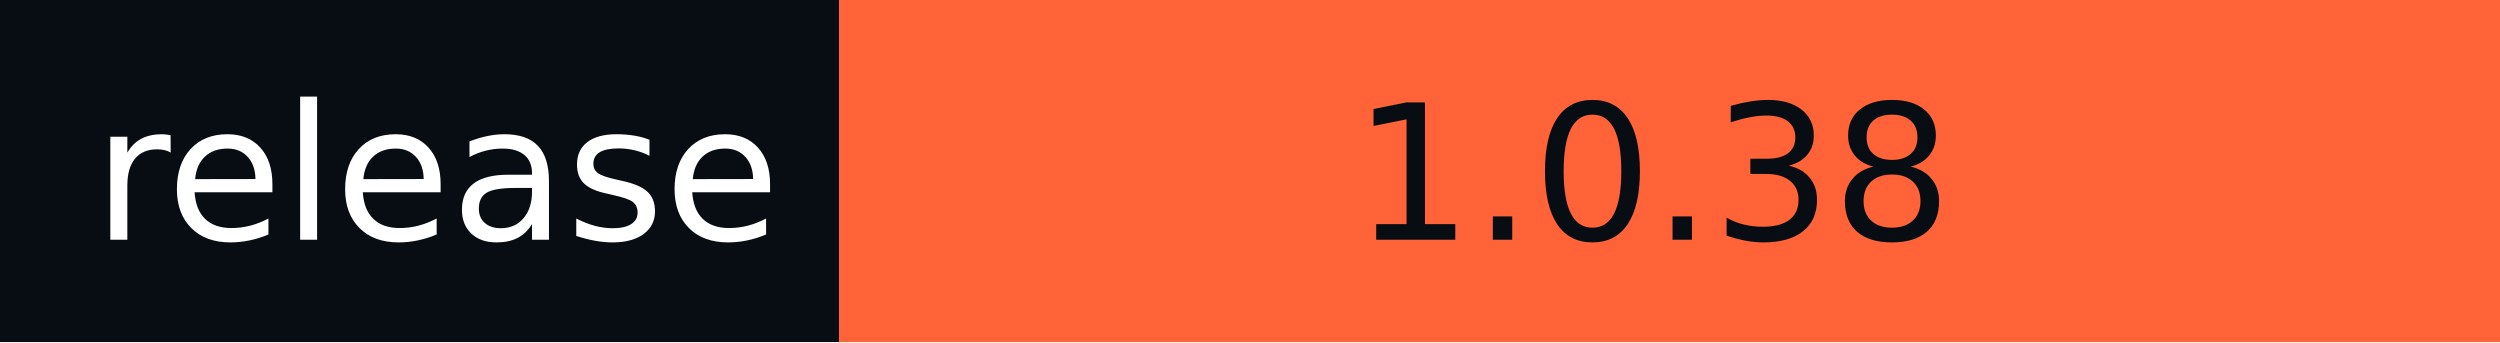
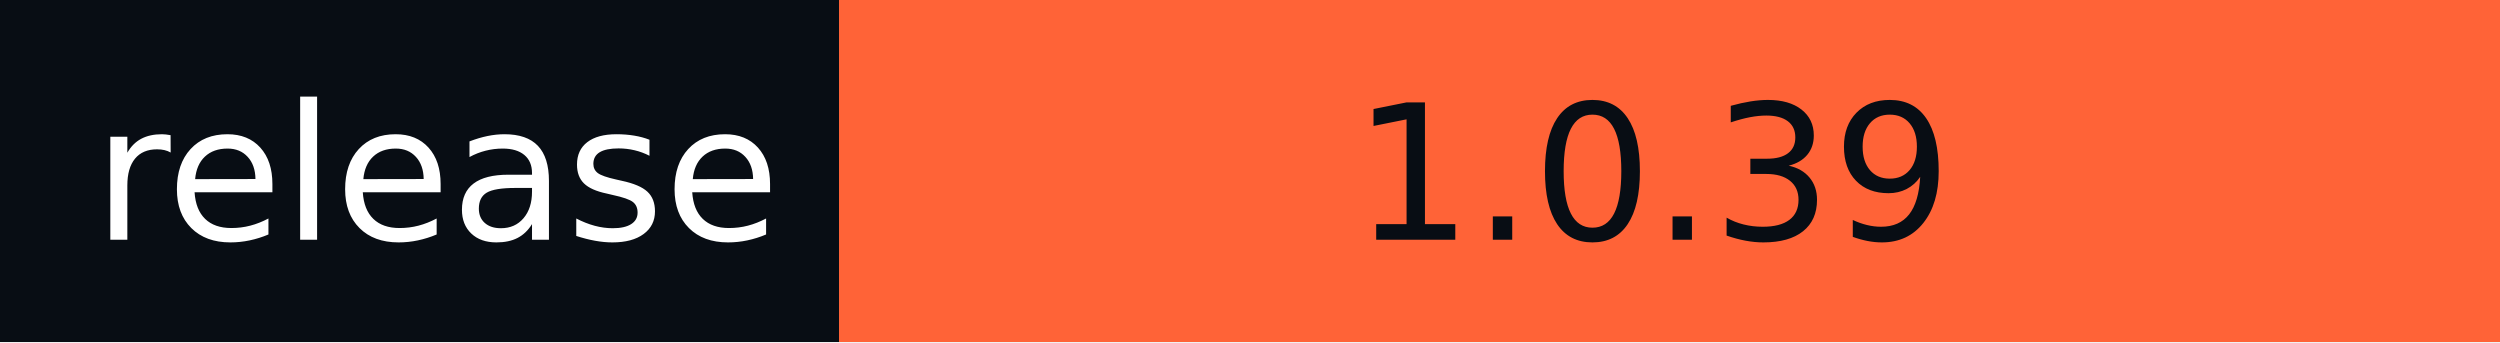
- <svg xmlns="http://www.w3.org/2000/svg" width="146" height="20" role="img" aria-label="release: 1.0.38">
+ <svg xmlns="http://www.w3.org/2000/svg" width="146" height="20" role="img" aria-label="release: 1.0.39">
  <g shape-rendering="crispEdges">
    <rect width="49" height="20" fill="#080d14" />
    <rect x="49" width="97" height="20" fill="#ff6337" />
  </g>
  <g fill="#fff" text-anchor="middle" font-family="Verdana,Geneva,DejaVu Sans,sans-serif" text-rendering="geometricPrecision" font-size="110">
    <text x="255" y="140" textLength="390" transform="scale(.1)">release</text>
-     <text x="965" y="140" textLength="870" transform="scale(.1)" fill="#080D14">1.0.38</text>
+     <text x="965" y="140" textLength="870" transform="scale(.1)" fill="#080D14">1.0.39</text>
  </g>
</svg>
